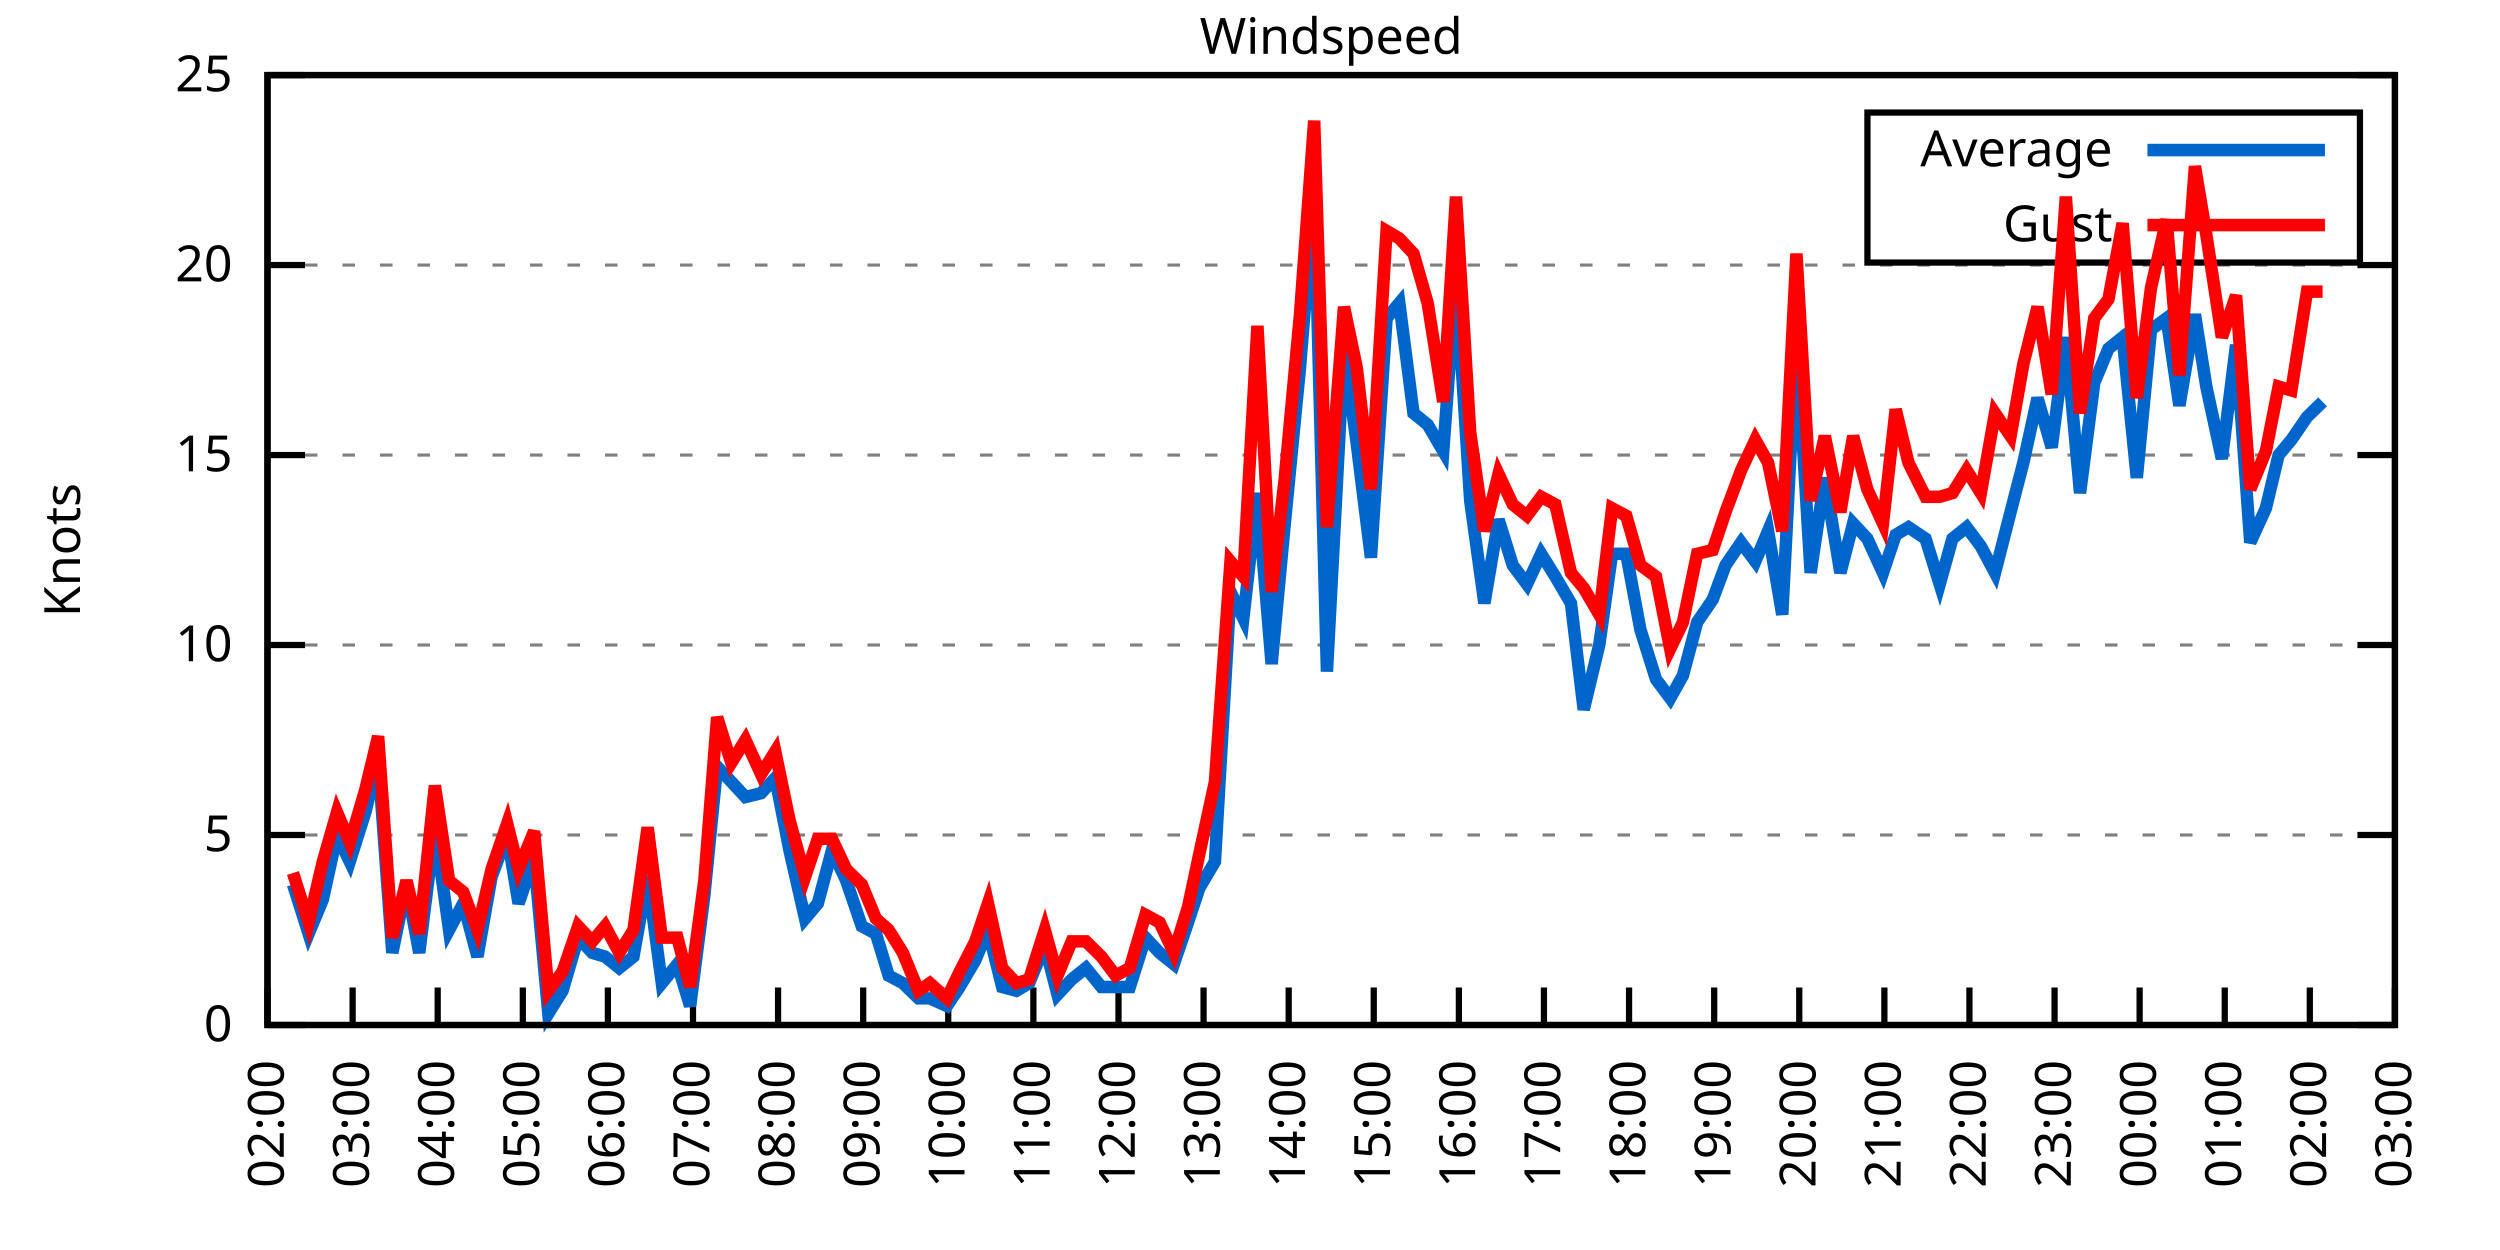
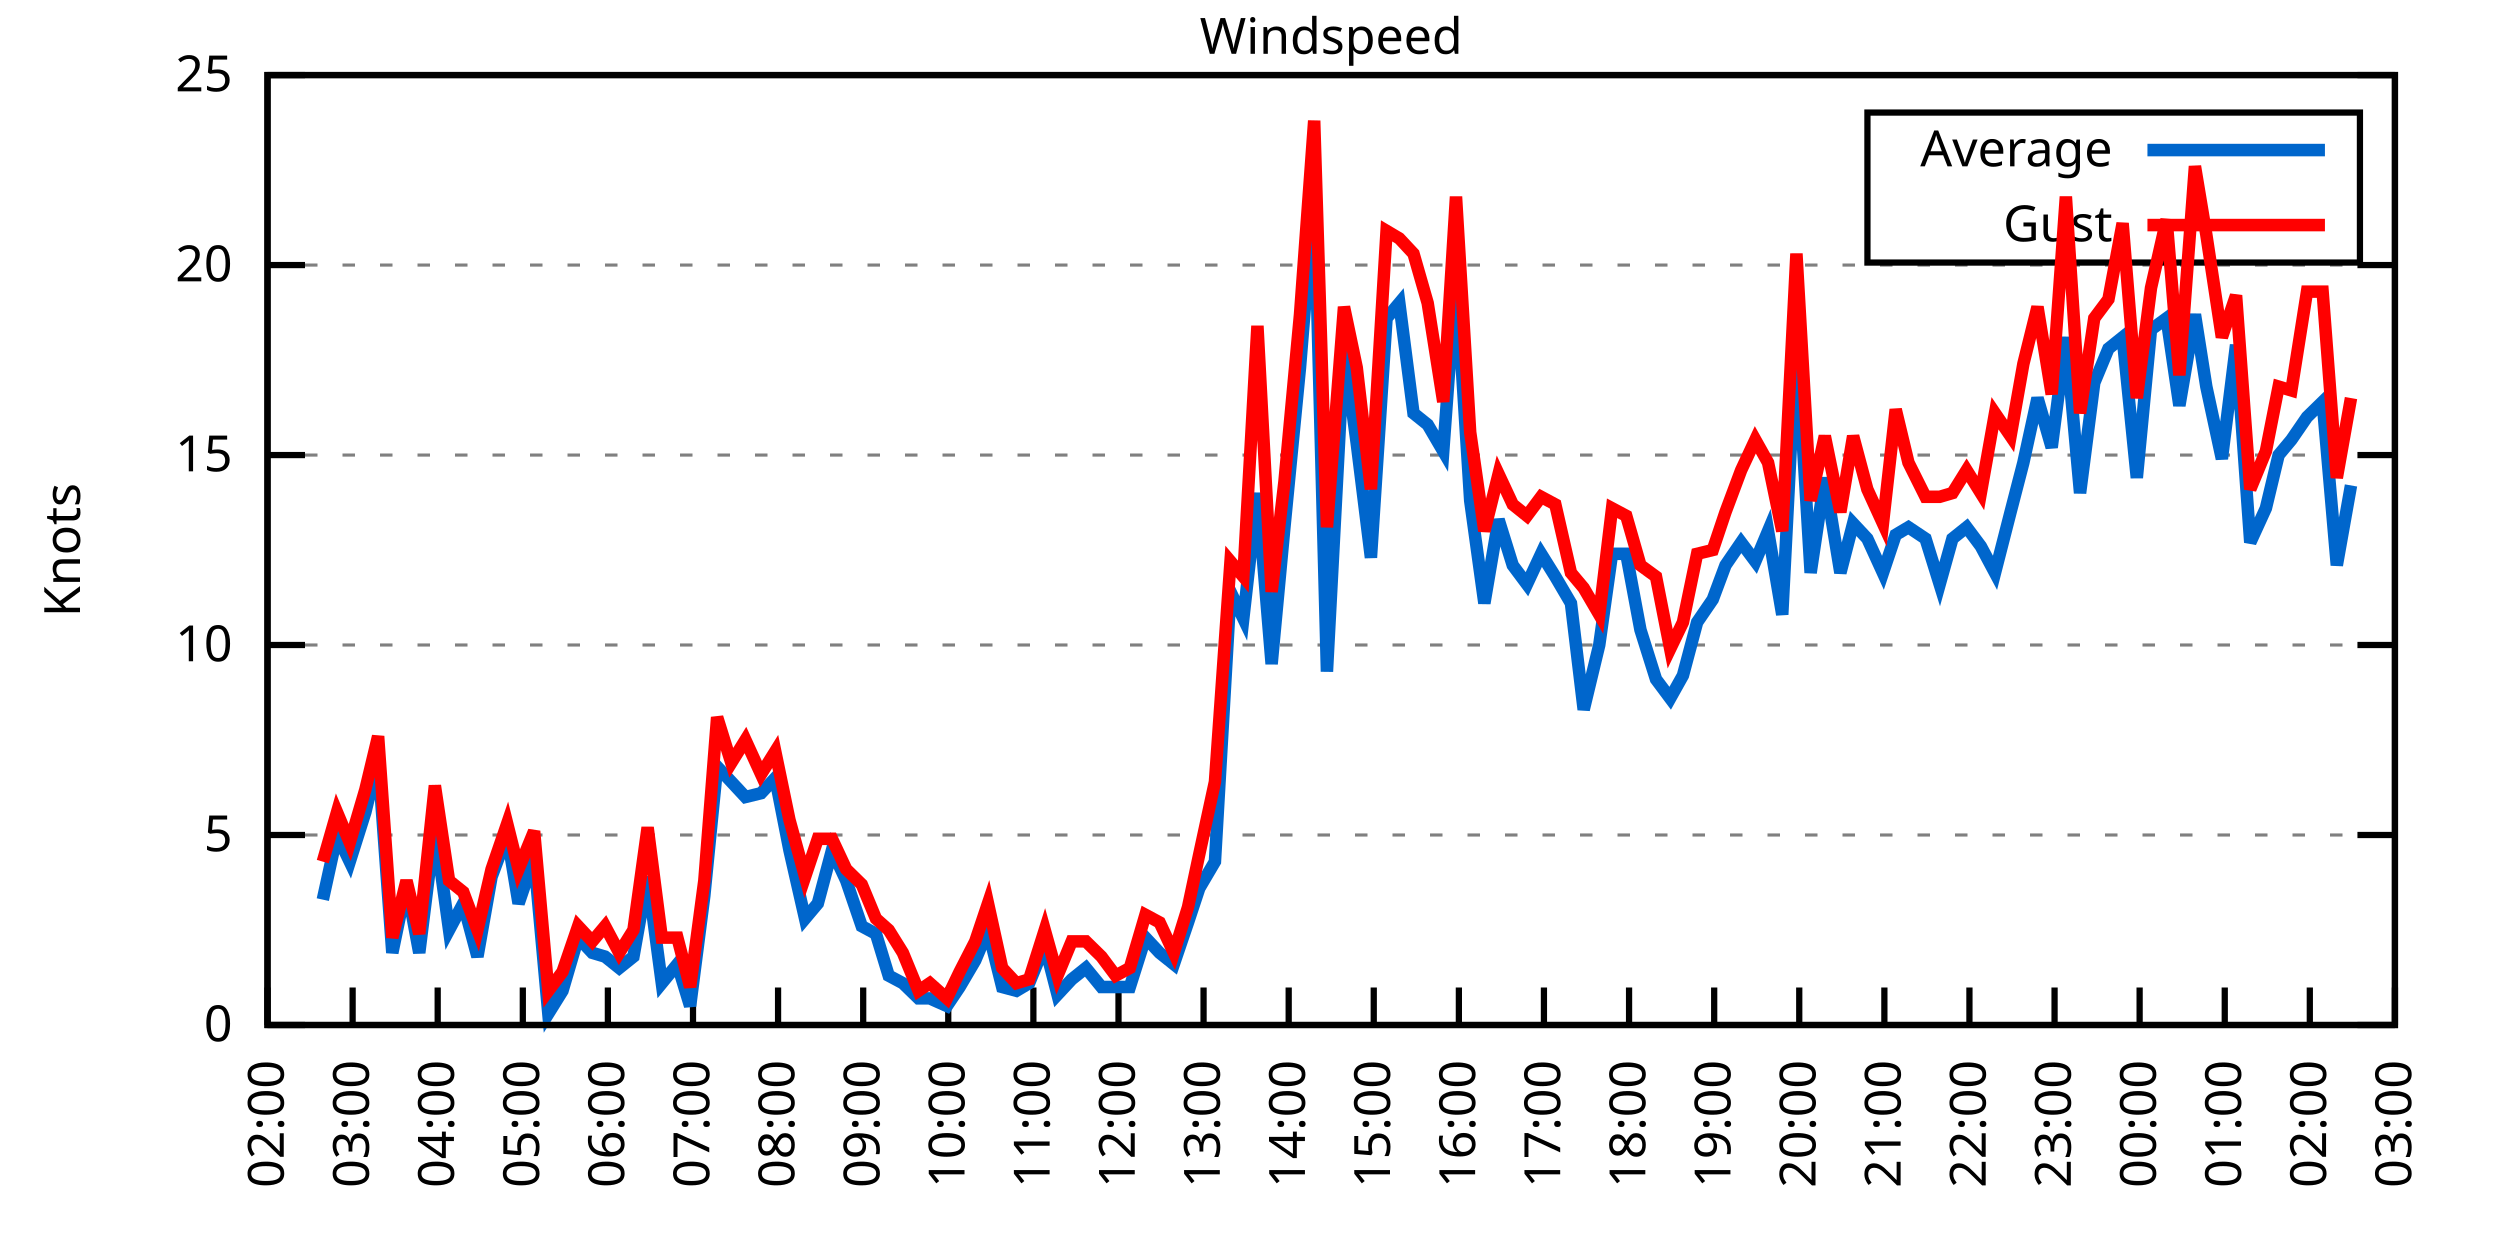
<svg xmlns="http://www.w3.org/2000/svg" xmlns:xlink="http://www.w3.org/1999/xlink" width="400" height="200" viewBox="0 0 400 200">
  <g id="gnuplot_canvas">
    <rect x="0" y="0" width="400" height="200" fill="none" />
    <defs>
      <circle id="gpDot" r="0.5" stroke-width="0.5" stroke="currentColor" />
      <path id="gpPt0" stroke-width="0.333" stroke="currentColor" d="M-1,0 h2 M0,-1 v2" />
      <path id="gpPt1" stroke-width="0.333" stroke="currentColor" d="M-1,-1 L1,1 M1,-1 L-1,1" />
      <path id="gpPt2" stroke-width="0.333" stroke="currentColor" d="M-1,0 L1,0 M0,-1 L0,1 M-1,-1 L1,1 M-1,1 L1,-1" />
      <rect id="gpPt3" stroke-width="0.333" stroke="currentColor" x="-1" y="-1" width="2" height="2" />
      <rect id="gpPt4" stroke-width="0.333" stroke="currentColor" fill="currentColor" x="-1" y="-1" width="2" height="2" />
      <circle id="gpPt5" stroke-width="0.333" stroke="currentColor" cx="0" cy="0" r="1" />
      <use xlink:href="#gpPt5" id="gpPt6" fill="currentColor" stroke="none" />
      <path id="gpPt7" stroke-width="0.333" stroke="currentColor" d="M0,-1.33 L-1.33,0.67 L1.33,0.67 z" />
      <use xlink:href="#gpPt7" id="gpPt8" fill="currentColor" stroke="none" />
      <use xlink:href="#gpPt7" id="gpPt9" stroke="currentColor" transform="rotate(180)" />
      <use xlink:href="#gpPt9" id="gpPt10" fill="currentColor" stroke="none" />
      <use xlink:href="#gpPt3" id="gpPt11" stroke="currentColor" transform="rotate(45)" />
      <use xlink:href="#gpPt11" id="gpPt12" fill="currentColor" stroke="none" />
      <path id="gpPt13" stroke-width="0.333" stroke="currentColor" d="M0,1.330 L1.265,0.411 L0.782,-1.067 L-0.782,-1.076 L-1.265,0.411 z" />
      <use xlink:href="#gpPt13" id="gpPt14" fill="currentColor" stroke="none" />
      <filter id="textbox" filterUnits="objectBoundingBox" x="0" y="0" height="1" width="1">
        <feFlood flood-color="white" flood-opacity="1" result="bgnd" />
        <feComposite in="SourceGraphic" in2="bgnd" operator="atop" />
      </filter>
      <filter id="greybox" filterUnits="objectBoundingBox" x="0" y="0" height="1" width="1">
        <feFlood flood-color="lightgrey" flood-opacity="1" result="grey" />
        <feComposite in="SourceGraphic" in2="grey" operator="atop" />
      </filter>
    </defs>
    <g fill="none" color="white" stroke="currentColor" stroke-width="1.00" stroke-linecap="butt" stroke-linejoin="miter">
</g>
    <g fill="none" color="black" stroke="currentColor" stroke-width="1.00" stroke-linecap="butt" stroke-linejoin="miter">
      <g stroke="none" shape-rendering="crispEdges">
        <polygon fill="rgb(255, 255, 255)" points="42.80,164.00 383.18,164.00 383.18,12.02 42.80,12.02 " />
      </g>
    </g>
    <g fill="none" color="black" stroke="currentColor" stroke-width="1.00" stroke-linecap="butt" stroke-linejoin="miter">
</g>
    <g fill="none" color="black" stroke="black" stroke-width="0.50" stroke-linecap="butt" stroke-linejoin="miter">
</g>
    <g fill="none" color="gray" stroke="currentColor" stroke-width="0.50" stroke-linecap="butt" stroke-linejoin="miter">
      <path stroke="gray" stroke-dasharray="2,4" class="gridline" d="M42.80,164.00 L383.19,164.00  " />
    </g>
    <g fill="none" color="gray" stroke="gray" stroke-width="1.00" stroke-linecap="butt" stroke-linejoin="miter">
</g>
    <g fill="none" color="black" stroke="currentColor" stroke-width="1.00" stroke-linecap="butt" stroke-linejoin="miter">
      <path stroke="black" d="M42.80,164.00 L48.80,164.00 M383.19,164.00 L377.19,164.00  " />
      <g transform="translate(37.20,166.60)" stroke="none" fill="black" font-family="Sans" font-size="8.00" text-anchor="end">
        <text>
          <tspan font-family="Sans"> 0</tspan>
        </text>
      </g>
    </g>
    <g fill="none" color="black" stroke="currentColor" stroke-width="1.00" stroke-linecap="butt" stroke-linejoin="miter">
</g>
    <g fill="none" color="black" stroke="black" stroke-width="0.50" stroke-linecap="butt" stroke-linejoin="miter">
</g>
    <g fill="none" color="gray" stroke="currentColor" stroke-width="0.50" stroke-linecap="butt" stroke-linejoin="miter">
      <path stroke="gray" stroke-dasharray="2,4" class="gridline" d="M42.80,133.60 L383.19,133.60  " />
    </g>
    <g fill="none" color="gray" stroke="gray" stroke-width="1.00" stroke-linecap="butt" stroke-linejoin="miter">
</g>
    <g fill="none" color="black" stroke="currentColor" stroke-width="1.00" stroke-linecap="butt" stroke-linejoin="miter">
      <path stroke="black" d="M42.80,133.60 L48.80,133.60 M383.19,133.60 L377.19,133.60  " />
      <g transform="translate(37.20,136.20)" stroke="none" fill="black" font-family="Sans" font-size="8.00" text-anchor="end">
        <text>
          <tspan font-family="Sans"> 5</tspan>
        </text>
      </g>
    </g>
    <g fill="none" color="black" stroke="currentColor" stroke-width="1.00" stroke-linecap="butt" stroke-linejoin="miter">
</g>
    <g fill="none" color="black" stroke="black" stroke-width="0.50" stroke-linecap="butt" stroke-linejoin="miter">
</g>
    <g fill="none" color="gray" stroke="currentColor" stroke-width="0.50" stroke-linecap="butt" stroke-linejoin="miter">
      <path stroke="gray" stroke-dasharray="2,4" class="gridline" d="M42.80,103.20 L383.19,103.20  " />
    </g>
    <g fill="none" color="gray" stroke="gray" stroke-width="1.00" stroke-linecap="butt" stroke-linejoin="miter">
</g>
    <g fill="none" color="black" stroke="currentColor" stroke-width="1.00" stroke-linecap="butt" stroke-linejoin="miter">
      <path stroke="black" d="M42.80,103.20 L48.80,103.20 M383.19,103.20 L377.19,103.20  " />
      <g transform="translate(37.20,105.80)" stroke="none" fill="black" font-family="Sans" font-size="8.00" text-anchor="end">
        <text>
          <tspan font-family="Sans"> 10</tspan>
        </text>
      </g>
    </g>
    <g fill="none" color="black" stroke="currentColor" stroke-width="1.00" stroke-linecap="butt" stroke-linejoin="miter">
</g>
    <g fill="none" color="black" stroke="black" stroke-width="0.50" stroke-linecap="butt" stroke-linejoin="miter">
</g>
    <g fill="none" color="gray" stroke="currentColor" stroke-width="0.50" stroke-linecap="butt" stroke-linejoin="miter">
      <path stroke="gray" stroke-dasharray="2,4" class="gridline" d="M42.80,72.81 L383.19,72.81  " />
    </g>
    <g fill="none" color="gray" stroke="gray" stroke-width="1.00" stroke-linecap="butt" stroke-linejoin="miter">
</g>
    <g fill="none" color="black" stroke="currentColor" stroke-width="1.00" stroke-linecap="butt" stroke-linejoin="miter">
      <path stroke="black" d="M42.80,72.81 L48.80,72.81 M383.19,72.81 L377.19,72.81  " />
      <g transform="translate(37.20,75.41)" stroke="none" fill="black" font-family="Sans" font-size="8.00" text-anchor="end">
        <text>
          <tspan font-family="Sans"> 15</tspan>
        </text>
      </g>
    </g>
    <g fill="none" color="black" stroke="currentColor" stroke-width="1.00" stroke-linecap="butt" stroke-linejoin="miter">
</g>
    <g fill="none" color="black" stroke="black" stroke-width="0.50" stroke-linecap="butt" stroke-linejoin="miter">
</g>
    <g fill="none" color="gray" stroke="currentColor" stroke-width="0.50" stroke-linecap="butt" stroke-linejoin="miter">
      <path stroke="gray" stroke-dasharray="2,4" class="gridline" d="M42.80,42.41 L383.19,42.41  " />
    </g>
    <g fill="none" color="gray" stroke="gray" stroke-width="1.00" stroke-linecap="butt" stroke-linejoin="miter">
</g>
    <g fill="none" color="black" stroke="currentColor" stroke-width="1.00" stroke-linecap="butt" stroke-linejoin="miter">
      <path stroke="black" d="M42.80,42.41 L48.80,42.41 M383.19,42.41 L377.19,42.41  " />
      <g transform="translate(37.20,45.01)" stroke="none" fill="black" font-family="Sans" font-size="8.00" text-anchor="end">
        <text>
          <tspan font-family="Sans"> 20</tspan>
        </text>
      </g>
    </g>
    <g fill="none" color="black" stroke="currentColor" stroke-width="1.00" stroke-linecap="butt" stroke-linejoin="miter">
</g>
    <g fill="none" color="black" stroke="black" stroke-width="0.50" stroke-linecap="butt" stroke-linejoin="miter">
</g>
    <g fill="none" color="gray" stroke="currentColor" stroke-width="0.50" stroke-linecap="butt" stroke-linejoin="miter">
      <path stroke="gray" stroke-dasharray="2,4" class="gridline" d="M42.80,12.01 L383.19,12.01  " />
    </g>
    <g fill="none" color="gray" stroke="gray" stroke-width="1.00" stroke-linecap="butt" stroke-linejoin="miter">
</g>
    <g fill="none" color="black" stroke="currentColor" stroke-width="1.00" stroke-linecap="butt" stroke-linejoin="miter">
      <path stroke="black" d="M42.80,12.01 L48.80,12.01 M383.19,12.01 L377.19,12.01  " />
      <g transform="translate(37.20,14.61)" stroke="none" fill="black" font-family="Sans" font-size="8.00" text-anchor="end">
        <text>
          <tspan font-family="Sans"> 25</tspan>
        </text>
      </g>
    </g>
    <g fill="none" color="black" stroke="currentColor" stroke-width="1.00" stroke-linecap="butt" stroke-linejoin="miter">
      <path stroke="black" d="M42.80,164.00 L42.80,158.00  " />
      <g transform="translate(45.40,169.60) rotate(270.00)" stroke="none" fill="black" font-family="Sans" font-size="8.00" text-anchor="end">
        <text>
          <tspan font-family="Sans">02:00</tspan>
        </text>
      </g>
    </g>
    <g fill="none" color="black" stroke="currentColor" stroke-width="1.00" stroke-linecap="butt" stroke-linejoin="miter">
      <path stroke="black" d="M56.42,164.00 L56.42,158.00  " />
      <g transform="translate(59.02,169.60) rotate(270.00)" stroke="none" fill="black" font-family="Sans" font-size="8.00" text-anchor="end">
        <text>
          <tspan font-family="Sans">03:00</tspan>
        </text>
      </g>
    </g>
    <g fill="none" color="black" stroke="currentColor" stroke-width="1.00" stroke-linecap="butt" stroke-linejoin="miter">
      <path stroke="black" d="M70.03,164.00 L70.03,158.00  " />
      <g transform="translate(72.63,169.60) rotate(270.00)" stroke="none" fill="black" font-family="Sans" font-size="8.00" text-anchor="end">
        <text>
          <tspan font-family="Sans">04:00</tspan>
        </text>
      </g>
    </g>
    <g fill="none" color="black" stroke="currentColor" stroke-width="1.00" stroke-linecap="butt" stroke-linejoin="miter">
      <path stroke="black" d="M83.65,164.00 L83.65,158.00  " />
      <g transform="translate(86.25,169.60) rotate(270.00)" stroke="none" fill="black" font-family="Sans" font-size="8.00" text-anchor="end">
        <text>
          <tspan font-family="Sans">05:00</tspan>
        </text>
      </g>
    </g>
    <g fill="none" color="black" stroke="currentColor" stroke-width="1.00" stroke-linecap="butt" stroke-linejoin="miter">
      <path stroke="black" d="M97.26,164.00 L97.26,158.00  " />
      <g transform="translate(99.86,169.60) rotate(270.00)" stroke="none" fill="black" font-family="Sans" font-size="8.00" text-anchor="end">
        <text>
          <tspan font-family="Sans">06:00</tspan>
        </text>
      </g>
    </g>
    <g fill="none" color="black" stroke="currentColor" stroke-width="1.00" stroke-linecap="butt" stroke-linejoin="miter">
      <path stroke="black" d="M110.88,164.00 L110.88,158.00  " />
      <g transform="translate(113.48,169.60) rotate(270.00)" stroke="none" fill="black" font-family="Sans" font-size="8.00" text-anchor="end">
        <text>
          <tspan font-family="Sans">07:00</tspan>
        </text>
      </g>
    </g>
    <g fill="none" color="black" stroke="currentColor" stroke-width="1.00" stroke-linecap="butt" stroke-linejoin="miter">
      <path stroke="black" d="M124.49,164.00 L124.49,158.00  " />
      <g transform="translate(127.09,169.60) rotate(270.00)" stroke="none" fill="black" font-family="Sans" font-size="8.00" text-anchor="end">
        <text>
          <tspan font-family="Sans">08:00</tspan>
        </text>
      </g>
    </g>
    <g fill="none" color="black" stroke="currentColor" stroke-width="1.00" stroke-linecap="butt" stroke-linejoin="miter">
      <path stroke="black" d="M138.11,164.00 L138.11,158.00  " />
      <g transform="translate(140.71,169.60) rotate(270.00)" stroke="none" fill="black" font-family="Sans" font-size="8.00" text-anchor="end">
        <text>
          <tspan font-family="Sans">09:00</tspan>
        </text>
      </g>
    </g>
    <g fill="none" color="black" stroke="currentColor" stroke-width="1.00" stroke-linecap="butt" stroke-linejoin="miter">
      <path stroke="black" d="M151.72,164.00 L151.72,158.00  " />
      <g transform="translate(154.32,169.60) rotate(270.00)" stroke="none" fill="black" font-family="Sans" font-size="8.00" text-anchor="end">
        <text>
          <tspan font-family="Sans">10:00</tspan>
        </text>
      </g>
    </g>
    <g fill="none" color="black" stroke="currentColor" stroke-width="1.00" stroke-linecap="butt" stroke-linejoin="miter">
      <path stroke="black" d="M165.34,164.00 L165.34,158.00  " />
      <g transform="translate(167.94,169.60) rotate(270.00)" stroke="none" fill="black" font-family="Sans" font-size="8.00" text-anchor="end">
        <text>
          <tspan font-family="Sans">11:00</tspan>
        </text>
      </g>
    </g>
    <g fill="none" color="black" stroke="currentColor" stroke-width="1.00" stroke-linecap="butt" stroke-linejoin="miter">
      <path stroke="black" d="M178.96,164.00 L178.96,158.00  " />
      <g transform="translate(181.56,169.60) rotate(270.00)" stroke="none" fill="black" font-family="Sans" font-size="8.00" text-anchor="end">
        <text>
          <tspan font-family="Sans">12:00</tspan>
        </text>
      </g>
    </g>
    <g fill="none" color="black" stroke="currentColor" stroke-width="1.00" stroke-linecap="butt" stroke-linejoin="miter">
      <path stroke="black" d="M192.57,164.00 L192.57,158.00  " />
      <g transform="translate(195.17,169.60) rotate(270.00)" stroke="none" fill="black" font-family="Sans" font-size="8.00" text-anchor="end">
        <text>
          <tspan font-family="Sans">13:00</tspan>
        </text>
      </g>
    </g>
    <g fill="none" color="black" stroke="currentColor" stroke-width="1.00" stroke-linecap="butt" stroke-linejoin="miter">
      <path stroke="black" d="M206.19,164.00 L206.19,158.00  " />
      <g transform="translate(208.79,169.60) rotate(270.00)" stroke="none" fill="black" font-family="Sans" font-size="8.00" text-anchor="end">
        <text>
          <tspan font-family="Sans">14:00</tspan>
        </text>
      </g>
    </g>
    <g fill="none" color="black" stroke="currentColor" stroke-width="1.00" stroke-linecap="butt" stroke-linejoin="miter">
      <path stroke="black" d="M219.80,164.00 L219.80,158.00  " />
      <g transform="translate(222.40,169.60) rotate(270.00)" stroke="none" fill="black" font-family="Sans" font-size="8.00" text-anchor="end">
        <text>
          <tspan font-family="Sans">15:00</tspan>
        </text>
      </g>
    </g>
    <g fill="none" color="black" stroke="currentColor" stroke-width="1.00" stroke-linecap="butt" stroke-linejoin="miter">
      <path stroke="black" d="M233.42,164.00 L233.42,158.00  " />
      <g transform="translate(236.02,169.60) rotate(270.00)" stroke="none" fill="black" font-family="Sans" font-size="8.00" text-anchor="end">
        <text>
          <tspan font-family="Sans">16:00</tspan>
        </text>
      </g>
    </g>
    <g fill="none" color="black" stroke="currentColor" stroke-width="1.00" stroke-linecap="butt" stroke-linejoin="miter">
      <path stroke="black" d="M247.03,164.00 L247.03,158.00  " />
      <g transform="translate(249.63,169.60) rotate(270.00)" stroke="none" fill="black" font-family="Sans" font-size="8.00" text-anchor="end">
        <text>
          <tspan font-family="Sans">17:00</tspan>
        </text>
      </g>
    </g>
    <g fill="none" color="black" stroke="currentColor" stroke-width="1.00" stroke-linecap="butt" stroke-linejoin="miter">
      <path stroke="black" d="M260.65,164.00 L260.65,158.00  " />
      <g transform="translate(263.25,169.60) rotate(270.00)" stroke="none" fill="black" font-family="Sans" font-size="8.00" text-anchor="end">
        <text>
          <tspan font-family="Sans">18:00</tspan>
        </text>
      </g>
    </g>
    <g fill="none" color="black" stroke="currentColor" stroke-width="1.00" stroke-linecap="butt" stroke-linejoin="miter">
      <path stroke="black" d="M274.27,164.00 L274.27,158.00  " />
      <g transform="translate(276.87,169.60) rotate(270.00)" stroke="none" fill="black" font-family="Sans" font-size="8.00" text-anchor="end">
        <text>
          <tspan font-family="Sans">19:00</tspan>
        </text>
      </g>
    </g>
    <g fill="none" color="black" stroke="currentColor" stroke-width="1.00" stroke-linecap="butt" stroke-linejoin="miter">
      <path stroke="black" d="M287.88,164.00 L287.88,158.00  " />
      <g transform="translate(290.48,169.60) rotate(270.00)" stroke="none" fill="black" font-family="Sans" font-size="8.00" text-anchor="end">
        <text>
          <tspan font-family="Sans">20:00</tspan>
        </text>
      </g>
    </g>
    <g fill="none" color="black" stroke="currentColor" stroke-width="1.00" stroke-linecap="butt" stroke-linejoin="miter">
      <path stroke="black" d="M301.50,164.00 L301.50,158.00  " />
      <g transform="translate(304.10,169.60) rotate(270.00)" stroke="none" fill="black" font-family="Sans" font-size="8.00" text-anchor="end">
        <text>
          <tspan font-family="Sans">21:00</tspan>
        </text>
      </g>
    </g>
    <g fill="none" color="black" stroke="currentColor" stroke-width="1.00" stroke-linecap="butt" stroke-linejoin="miter">
      <path stroke="black" d="M315.11,164.00 L315.11,158.00  " />
      <g transform="translate(317.71,169.60) rotate(270.00)" stroke="none" fill="black" font-family="Sans" font-size="8.00" text-anchor="end">
        <text>
          <tspan font-family="Sans">22:00</tspan>
        </text>
      </g>
    </g>
    <g fill="none" color="black" stroke="currentColor" stroke-width="1.00" stroke-linecap="butt" stroke-linejoin="miter">
      <path stroke="black" d="M328.73,164.00 L328.73,158.00  " />
      <g transform="translate(331.33,169.60) rotate(270.00)" stroke="none" fill="black" font-family="Sans" font-size="8.00" text-anchor="end">
        <text>
          <tspan font-family="Sans">23:00</tspan>
        </text>
      </g>
    </g>
    <g fill="none" color="black" stroke="currentColor" stroke-width="1.00" stroke-linecap="butt" stroke-linejoin="miter">
      <path stroke="black" d="M342.34,164.00 L342.34,158.00  " />
      <g transform="translate(344.94,169.60) rotate(270.00)" stroke="none" fill="black" font-family="Sans" font-size="8.00" text-anchor="end">
        <text>
          <tspan font-family="Sans">00:00</tspan>
        </text>
      </g>
    </g>
    <g fill="none" color="black" stroke="currentColor" stroke-width="1.00" stroke-linecap="butt" stroke-linejoin="miter">
      <path stroke="black" d="M355.96,164.00 L355.96,158.00  " />
      <g transform="translate(358.56,169.60) rotate(270.00)" stroke="none" fill="black" font-family="Sans" font-size="8.00" text-anchor="end">
        <text>
          <tspan font-family="Sans">01:00</tspan>
        </text>
      </g>
    </g>
    <g fill="none" color="black" stroke="currentColor" stroke-width="1.00" stroke-linecap="butt" stroke-linejoin="miter">
      <path stroke="black" d="M369.57,164.00 L369.57,158.00  " />
      <g transform="translate(372.17,169.60) rotate(270.00)" stroke="none" fill="black" font-family="Sans" font-size="8.00" text-anchor="end">
        <text>
          <tspan font-family="Sans">02:00</tspan>
        </text>
      </g>
    </g>
    <g fill="none" color="black" stroke="currentColor" stroke-width="1.00" stroke-linecap="butt" stroke-linejoin="miter">
      <path stroke="black" d="M383.19,164.00 L383.19,158.00  " />
      <g transform="translate(385.79,169.60) rotate(270.00)" stroke="none" fill="black" font-family="Sans" font-size="8.00" text-anchor="end">
        <text>
          <tspan font-family="Sans">03:00</tspan>
        </text>
      </g>
    </g>
    <g fill="none" color="black" stroke="currentColor" stroke-width="1.00" stroke-linecap="butt" stroke-linejoin="miter">
</g>
    <g fill="none" color="black" stroke="currentColor" stroke-width="1.00" stroke-linecap="butt" stroke-linejoin="miter">
      <path stroke="black" d="M42.80,12.01 L42.80,164.00 L383.19,164.00 L383.19,12.01 L42.80,12.01 Z  " />
    </g>
    <g fill="none" color="black" stroke="currentColor" stroke-width="1.00" stroke-linecap="butt" stroke-linejoin="miter">
</g>
    <g fill="none" color="black" stroke="currentColor" stroke-width="1.00" stroke-linecap="butt" stroke-linejoin="miter">
      <path stroke="black" d="M298.79,42.01 L298.79,18.01 L377.59,18.01 L377.59,42.01 L298.79,42.01 Z  " />
    </g>
    <g id="Windspeed_plot_1">
      <g fill="none" color="white" stroke="black" stroke-width="2.00" stroke-linecap="butt" stroke-linejoin="miter">
</g>
      <g fill="none" color="black" stroke="currentColor" stroke-width="2.00" stroke-linecap="butt" stroke-linejoin="miter">
        <g transform="translate(337.99,26.61)" stroke="none" fill="black" font-family="Sans" font-size="8.00" text-anchor="end">
          <text>
            <tspan font-family="Sans">Average</tspan>
          </text>
        </g>
      </g>
      <g fill="none" color="black" stroke="currentColor" stroke-width="2.00" stroke-linecap="butt" stroke-linejoin="miter">
-         <path stroke="rgb(  0, 102, 204)" d="M343.59,24.01 L371.99,24.01 M46.88,141.51 L49.38,149.41 L51.65,143.94 L53.92,133.60 L55.96,137.86 L58.46,129.95   L60.50,121.44 L62.77,152.45 L65.04,141.51 L67.08,152.45 L69.58,132.39 L71.85,148.80 L74.12,144.55 L76.39,153.06   L78.65,140.29 L81.15,133.60 L82.97,144.55 L85.46,137.25 L87.73,162.18 L90.00,158.53 L92.50,150.02 L94.77,152.45   L96.81,153.06 L99.08,154.88 L101.35,153.06 L103.62,140.29 L105.89,157.31 L108.38,154.27 L110.42,160.96 L112.69,143.33   L114.74,122.66 L117.01,125.09 L119.27,127.52 L121.77,126.91 L124.04,124.48 L126.31,136.03 L128.81,146.98 L130.85,144.55   L133.12,136.03 L135.39,140.90 L137.88,148.19 L140.15,149.41 L142.19,156.10 L144.46,157.31 L146.96,159.74 L148.77,159.74   L151.50,160.96 L153.54,157.92 L156.04,153.66 L158.08,148.80 L160.35,157.92 L162.62,158.53 L164.66,157.31 L167.16,151.23   L169.20,159.14 L171.47,156.70 L173.74,154.88 L176.23,157.92 L178.50,157.92 L180.77,157.92 L183.27,150.02 L185.54,152.45   L187.81,154.27 L190.08,147.59 L191.89,142.11 L194.39,137.86 L196.88,94.69 L198.93,98.95 L201.19,78.89 L203.46,106.24   L205.51,84.36 L208.00,58.82 L210.27,30.86 L212.31,107.46 L215.04,55.78 L217.08,70.98 L219.35,89.22 L221.85,50.92   L223.89,48.49 L226.16,66.12 L228.43,67.94 L230.92,72.20 L232.96,44.23 L235.23,80.10 L237.50,96.52 L239.77,83.14   L242.04,90.44 L244.31,93.48 L246.58,88.61 L248.85,92.26 L251.35,96.52 L253.39,113.54 L255.88,103.20 L257.93,88.61   L260.20,88.61 L262.47,100.77 L264.96,108.68 L267.23,111.72 L269.27,108.07 L271.54,99.56 L274.04,95.91 L276.08,90.44   L278.58,86.79 L280.85,89.83 L282.89,84.97 L285.16,98.34 L287.43,53.96 L289.70,91.65 L291.97,76.45 L294.46,91.65   L296.50,83.75 L298.77,86.18 L301.27,91.65 L303.31,85.57 L305.35,84.36 L308.08,86.18 L310.35,93.48 L312.39,86.18   L314.66,84.36 L316.93,87.40 L319.20,91.65 L321.69,81.93 L323.74,74.02 L326.00,63.69 L328.27,71.59 L330.54,53.96   L332.81,78.89 L335.08,61.25 L337.35,55.78 L339.62,53.96 L341.89,76.45 L344.16,52.74 L346.65,50.92 L348.70,64.90   L351.19,50.31 L353.01,61.86 L355.50,73.41 L357.77,55.18 L360.04,86.79 L362.54,81.32 L364.58,72.81 L366.62,70.37   L369.12,66.73 L371.62,64.29  " />
+         <path stroke="rgb(  0, 102, 204)" d="M343.59,24.01 L371.99,24.01 M51.65,143.94 L53.92,133.60 L55.96,137.86 L58.46,129.95 L60.50,121.44 L62.77,152.45   L65.04,141.51 L67.08,152.45 L69.58,132.39 L71.85,148.80 L74.12,144.55 L76.39,153.06 L78.65,140.29 L81.15,133.60   L82.97,144.55 L85.46,137.25 L87.73,162.18 L90.00,158.53 L92.50,150.02 L94.77,152.45 L96.81,153.06 L99.08,154.88   L101.35,153.06 L103.62,140.29 L105.89,157.31 L108.38,154.27 L110.42,160.96 L112.69,143.33 L114.74,122.66 L117.01,125.09   L119.27,127.52 L121.77,126.91 L124.04,124.48 L126.31,136.03 L128.81,146.98 L130.85,144.55 L133.12,136.03 L135.39,140.90   L137.88,148.19 L140.15,149.41 L142.19,156.10 L144.46,157.31 L146.96,159.74 L148.77,159.74 L151.50,160.96 L153.54,157.92   L156.04,153.66 L158.08,148.80 L160.35,157.92 L162.62,158.53 L164.66,157.31 L167.16,151.23 L169.20,159.14 L171.47,156.70   L173.74,154.88 L176.23,157.92 L178.50,157.92 L180.77,157.92 L183.27,150.02 L185.54,152.45 L187.81,154.27 L190.08,147.59   L191.89,142.11 L194.39,137.86 L196.88,94.69 L198.93,98.95 L201.19,78.89 L203.46,106.24 L205.51,84.36 L208.00,58.82   L210.27,30.86 L212.31,107.46 L215.04,55.78 L217.08,70.98 L219.35,89.22 L221.85,50.92 L223.89,48.49 L226.16,66.12   L228.43,67.94 L230.92,72.20 L232.96,44.23 L235.23,80.10 L237.50,96.52 L239.77,83.14 L242.04,90.44 L244.31,93.48   L246.58,88.61 L248.85,92.26 L251.35,96.52 L253.39,113.54 L255.88,103.20 L257.93,88.61 L260.20,88.61 L262.47,100.77   L264.96,108.68 L267.23,111.72 L269.27,108.07 L271.54,99.56 L274.04,95.91 L276.08,90.44 L278.58,86.79 L280.85,89.83   L282.89,84.97 L285.16,98.34 L287.43,53.96 L289.70,91.65 L291.97,76.45 L294.46,91.65 L296.50,83.75 L298.77,86.18   L301.27,91.65 L303.31,85.57 L305.35,84.36 L308.08,86.18 L310.35,93.48 L312.39,86.18 L314.66,84.36 L316.93,87.40   L319.20,91.65 L321.69,81.93 L323.74,74.02 L326.00,63.69 L328.27,71.59 L330.54,53.96 L332.81,78.89 L335.08,61.25   L337.35,55.78 L339.62,53.96 L341.89,76.45 L344.16,52.74 L346.65,50.92 L348.70,64.90 L351.19,50.31 L353.01,61.86   L355.50,73.41 L357.77,55.18 L360.04,86.79 L362.54,81.32 L364.58,72.81 L366.62,70.37 L369.12,66.73 L371.62,64.29   L373.89,90.44 L376.16,77.67  " />
      </g>
    </g>
    <g id="Windspeed_plot_2">
      <g fill="none" color="black" stroke="currentColor" stroke-width="2.00" stroke-linecap="butt" stroke-linejoin="miter">
        <g transform="translate(337.99,38.61)" stroke="none" fill="black" font-family="Sans" font-size="8.00" text-anchor="end">
          <text>
            <tspan font-family="Sans">Gust</tspan>
          </text>
        </g>
      </g>
      <g fill="none" color="black" stroke="currentColor" stroke-width="2.00" stroke-linecap="butt" stroke-linejoin="miter">
-         <path stroke="rgb(255,   0,   0)" d="M343.59,36.01 L371.99,36.01 M46.88,139.68 L49.38,147.59 L51.65,137.86 L53.92,129.95 L55.96,134.82 L58.46,126.31   L60.50,117.80 L62.77,150.02 L65.04,140.90 L67.08,149.41 L69.58,125.70 L71.85,140.90 L74.12,142.72 L76.39,148.80   L78.65,139.07 L81.15,131.78 L82.97,139.07 L85.46,132.99 L87.73,158.53 L90.00,155.49 L92.50,148.19 L94.77,150.62   L96.81,148.19 L99.08,152.45 L101.35,148.80 L103.62,132.39 L105.89,150.02 L108.38,150.02 L110.42,157.92 L112.69,140.90   L114.74,114.76 L117.01,122.05 L119.27,118.40 L121.77,123.87 L124.04,120.23 L126.31,131.17 L128.81,140.29 L130.85,134.21   L133.12,134.21 L135.39,139.07 L137.88,141.51 L140.15,146.98 L142.19,148.80 L144.46,152.45 L146.96,158.53 L148.77,157.31   L151.50,159.74 L153.54,155.49 L156.04,150.62 L158.08,144.55 L160.35,154.88 L162.62,157.31 L164.66,156.70 L167.16,148.80   L169.20,156.10 L171.47,150.62 L173.74,150.62 L176.23,153.06 L178.50,156.10 L180.77,154.88 L183.27,146.37 L185.54,147.59   L187.81,152.45 L190.08,145.15 L191.89,136.64 L194.39,125.09 L196.88,89.83 L198.93,92.26 L201.19,52.14 L203.46,94.69   L205.51,77.06 L208.00,50.31 L210.27,19.31 L212.31,84.36 L215.04,49.10 L217.08,58.82 L219.35,78.28 L221.85,36.94   L223.89,38.15 L226.16,40.58 L228.43,48.49 L230.92,64.29 L232.96,31.46 L235.23,69.16 L237.50,84.97 L239.77,75.85   L242.04,80.71 L244.31,82.53 L246.58,79.49 L248.85,80.71 L251.35,91.65 L253.39,94.08 L255.88,98.34 L257.93,81.32   L260.20,82.53 L262.47,90.44 L264.96,92.26 L267.23,103.81 L269.27,99.56 L271.54,88.61 L274.04,88.00 L276.08,81.93   L278.58,75.24 L280.85,70.37 L282.89,74.02 L285.16,84.97 L287.43,40.58 L289.70,80.10 L291.97,69.77 L294.46,81.93   L296.50,69.77 L298.77,78.28 L301.27,83.75 L303.31,65.51 L305.35,74.02 L308.08,79.49 L310.35,79.49 L312.39,78.89   L314.66,75.24 L316.93,78.89 L319.20,66.12 L321.69,69.77 L323.74,58.21 L326.00,49.10 L328.27,63.08 L330.54,31.46   L332.81,66.12 L335.08,50.92 L337.35,47.88 L339.62,35.72 L341.89,63.69 L344.16,46.06 L346.65,35.11 L348.70,60.04   L351.19,26.60 L353.01,37.54 L355.50,53.96 L357.77,47.27 L360.04,78.28 L362.54,72.20 L364.58,61.86 L366.62,62.47   L369.12,46.66 L371.62,46.66  " />
+         <path stroke="rgb(255,   0,   0)" d="M343.59,36.01 L371.99,36.01 M51.65,137.86 L53.92,129.95 L55.96,134.82 L58.46,126.31 L60.50,117.80 L62.77,150.02   L65.04,140.90 L67.08,149.41 L69.58,125.70 L71.85,140.90 L74.12,142.72 L76.39,148.80 L78.65,139.07 L81.15,131.78   L82.97,139.07 L85.46,132.99 L87.73,158.53 L90.00,155.49 L92.50,148.19 L94.77,150.62 L96.81,148.19 L99.08,152.45   L101.35,148.80 L103.62,132.39 L105.89,150.02 L108.38,150.02 L110.42,157.92 L112.69,140.90 L114.74,114.76 L117.01,122.05   L119.27,118.40 L121.77,123.87 L124.04,120.23 L126.31,131.17 L128.81,140.29 L130.85,134.21 L133.12,134.21 L135.39,139.07   L137.88,141.51 L140.15,146.98 L142.19,148.80 L144.46,152.45 L146.96,158.53 L148.77,157.31 L151.50,159.74 L153.54,155.49   L156.04,150.62 L158.08,144.55 L160.35,154.88 L162.62,157.31 L164.66,156.70 L167.16,148.80 L169.20,156.10 L171.47,150.62   L173.74,150.62 L176.23,153.06 L178.50,156.10 L180.77,154.88 L183.27,146.37 L185.54,147.59 L187.81,152.45 L190.08,145.15   L191.89,136.64 L194.39,125.09 L196.88,89.83 L198.93,92.26 L201.19,52.14 L203.46,94.69 L205.51,77.06 L208.00,50.31   L210.27,19.31 L212.31,84.36 L215.04,49.10 L217.08,58.82 L219.35,78.28 L221.85,36.94 L223.89,38.15 L226.16,40.58   L228.43,48.49 L230.92,64.29 L232.96,31.46 L235.23,69.16 L237.50,84.97 L239.77,75.85 L242.04,80.71 L244.31,82.53   L246.58,79.49 L248.85,80.71 L251.35,91.65 L253.39,94.08 L255.88,98.34 L257.93,81.32 L260.20,82.53 L262.47,90.44   L264.96,92.26 L267.23,103.81 L269.27,99.56 L271.54,88.61 L274.04,88.00 L276.08,81.93 L278.58,75.24 L280.85,70.37   L282.89,74.02 L285.16,84.97 L287.43,40.58 L289.70,80.10 L291.97,69.77 L294.46,81.93 L296.50,69.77 L298.77,78.28   L301.27,83.75 L303.31,65.51 L305.35,74.02 L308.08,79.49 L310.35,79.49 L312.39,78.89 L314.66,75.24 L316.93,78.89   L319.20,66.12 L321.69,69.77 L323.74,58.21 L326.00,49.10 L328.27,63.08 L330.54,31.46 L332.81,66.12 L335.08,50.92   L337.35,47.88 L339.62,35.72 L341.89,63.69 L344.16,46.06 L346.65,35.11 L348.70,60.04 L351.19,26.60 L353.01,37.54   L355.50,53.96 L357.77,47.27 L360.04,78.28 L362.54,72.20 L364.58,61.86 L366.62,62.47 L369.12,46.66 L371.62,46.66   L373.89,76.45 L376.16,63.69  " />
      </g>
    </g>
    <g fill="none" color="black" stroke="currentColor" stroke-width="2.00" stroke-linecap="butt" stroke-linejoin="miter">
</g>
    <g fill="none" color="black" stroke="black" stroke-width="1.00" stroke-linecap="butt" stroke-linejoin="miter">
</g>
    <g fill="none" color="black" stroke="currentColor" stroke-width="1.00" stroke-linecap="butt" stroke-linejoin="miter">
      <path stroke="black" d="M42.80,12.01 L42.80,164.00 L383.19,164.00 L383.19,12.01 L42.80,12.01 Z  " />
      <g transform="translate(12.80,88.01) rotate(270.00)" stroke="none" fill="black" font-family="Sans" font-size="8.00" text-anchor="middle">
        <text>
          <tspan font-family="Sans">Knots</tspan>
        </text>
      </g>
    </g>
    <g fill="none" color="black" stroke="currentColor" stroke-width="1.00" stroke-linecap="butt" stroke-linejoin="miter">
</g>
    <g fill="none" color="black" stroke="currentColor" stroke-width="1.00" stroke-linecap="butt" stroke-linejoin="miter">
      <g transform="translate(212.99,8.61)" stroke="none" fill="black" font-family="Sans" font-size="8.00" text-anchor="middle">
        <text>
          <tspan font-family="Sans">Windspeed</tspan>
        </text>
      </g>
    </g>
    <g fill="none" color="black" stroke="currentColor" stroke-width="1.00" stroke-linecap="butt" stroke-linejoin="miter">
</g>
  </g>
</svg>
